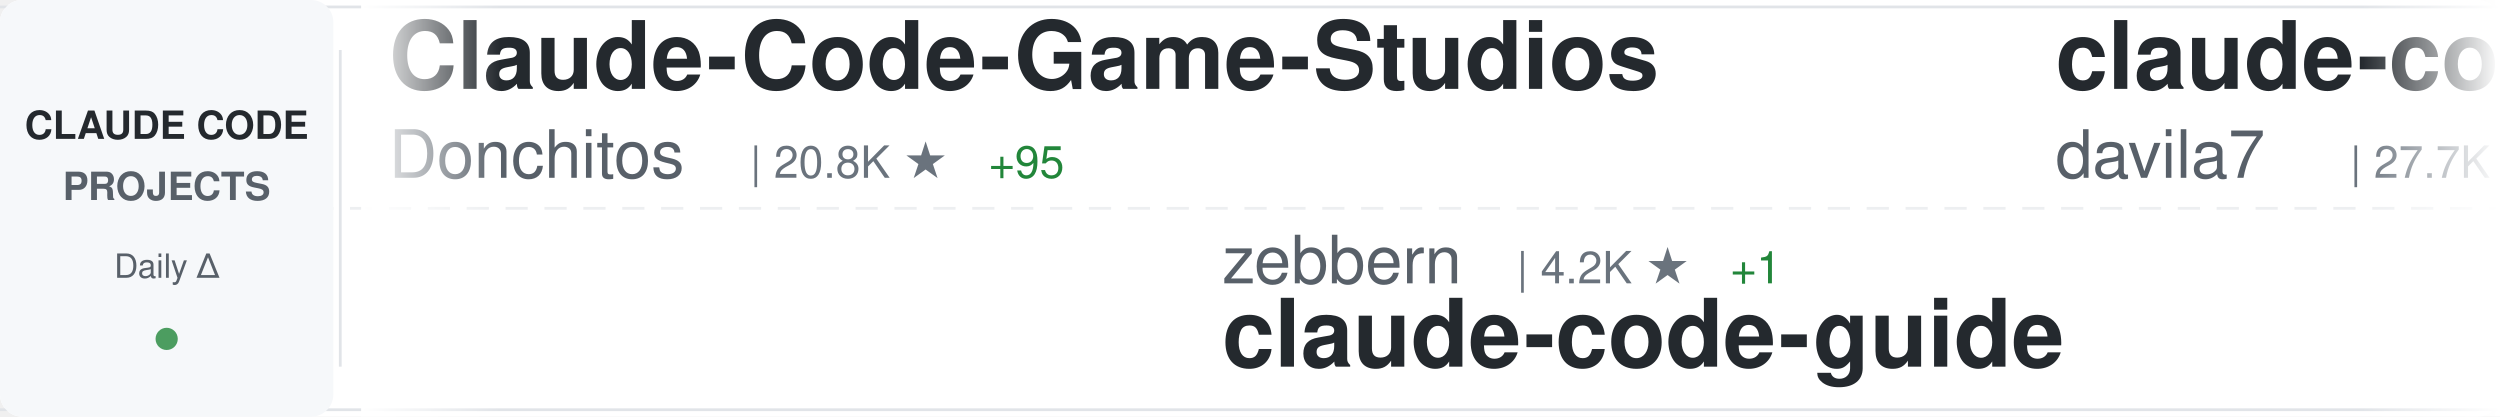
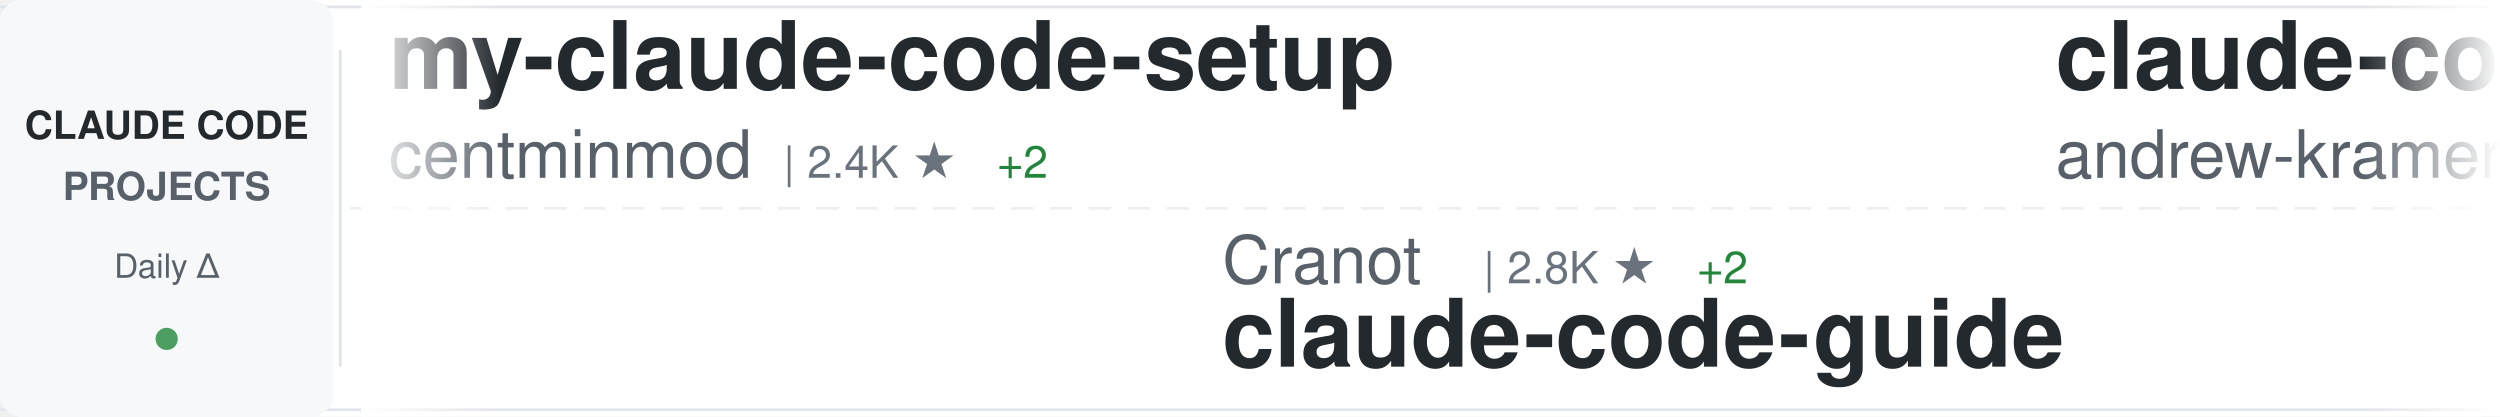
<svg xmlns="http://www.w3.org/2000/svg" width="900" height="150">
  <defs>
    <linearGradient id="awesomeLeftFade" x1="0%" y1="0%" x2="100%" y2="0%">
      <stop offset="0%" style="stop-color:#ffffff;stop-opacity:1" />
      <stop offset="100%" style="stop-color:#ffffff;stop-opacity:0" />
    </linearGradient>
    <linearGradient id="awesomeRightFade" x1="0%" y1="0%" x2="100%" y2="0%">
      <stop offset="0%" style="stop-color:#ffffff;stop-opacity:0" />
      <stop offset="100%" style="stop-color:#ffffff;stop-opacity:1" />
    </linearGradient>
  </defs>
  <rect width="900" height="150" fill="#ffffff" rx="8" />
  <rect x="0" y="2" width="900" height="1" fill="#e1e4e8" />
  <rect x="0" y="147" width="900" height="1" fill="#e1e4e8" />
  <line x1="0" y1="75" x2="900" y2="75" stroke="#e1e4e8" stroke-width="1" stroke-dasharray="8 6" opacity="0.6" />
  <rect x="0" y="0" width="120" height="150" fill="#f6f8fa" rx="8" />
  <text x="60" y="50" font-family="-apple-system, BlinkMacSystemFont, 'Segoe UI', Helvetica, Arial, sans-serif" font-size="14" font-weight="600" fill="#24292e" text-anchor="middle">CLAUDE CODE</text>
  <text x="60" y="72" font-family="-apple-system, BlinkMacSystemFont, 'Segoe UI', Helvetica, Arial, sans-serif" font-size="14" font-weight="600" fill="#586069" text-anchor="middle">PROJECTS</text>
  <text x="60" y="100" font-family="-apple-system, BlinkMacSystemFont, 'Segoe UI', Helvetica, Arial, sans-serif" font-size="12" font-weight="500" fill="#586069" text-anchor="middle">Daily Δ</text>
  <circle cx="60" cy="122" r="4" fill="#22863a" opacity="0.8" />
  <rect x="122" y="18" width="1" height="114" fill="#e1e4e8" />
  <clipPath id="awesomeTickerClip">
    <rect x="130" y="0" width="770" height="150" />
  </clipPath>
  <g clip-path="url(#awesomeTickerClip)">
    <g id="awesomeTickerItems">
      <animateTransform attributeName="transform" attributeType="XML" type="translate" from="0 0" to="-3000 0" dur="54s" repeatCount="indefinite" />
      <g transform="translate(0, 0)">
-         <text x="140" y="32" font-family="-apple-system, BlinkMacSystemFont, 'Segoe UI', Helvetica, Arial, sans-serif" font-size="34" font-weight="600" fill="#24292e">Claude-Code-Game-Studios</text>
-         <text x="140" y="64" font-family="-apple-system, BlinkMacSystemFont, 'Segoe UI', Helvetica, Arial, sans-serif" font-size="24" font-weight="400" fill="#586069">Donchitos</text>
-         <text x="270" y="64" font-family="-apple-system, BlinkMacSystemFont, 'Segoe UI', Helvetica, Arial, sans-serif" font-size="16" font-weight="500" fill="#6a737d">| 20.8K ★</text>
-         <text x="356" y="64" font-family="-apple-system, BlinkMacSystemFont, 'Segoe UI', Helvetica, Arial, sans-serif" font-size="16" font-weight="500" fill="#22863a"> +95</text>
+         <text x="140" y="32" font-family="-apple-system, BlinkMacSystemFont, 'Segoe UI', Helvetica, Arial, sans-serif" font-size="34" font-weight="600" fill="#24292e">my-claude-code-setup</text>
+         <text x="140" y="64" font-family="-apple-system, BlinkMacSystemFont, 'Segoe UI', Helvetica, Arial, sans-serif" font-size="24" font-weight="400" fill="#586069">centminmod</text>
+         <text x="282" y="64" font-family="-apple-system, BlinkMacSystemFont, 'Segoe UI', Helvetica, Arial, sans-serif" font-size="16" font-weight="500" fill="#6a737d">| 2.4K ★</text>
+         <text x="359" y="64" font-family="-apple-system, BlinkMacSystemFont, 'Segoe UI', Helvetica, Arial, sans-serif" font-size="16" font-weight="500" fill="#22863a"> +2</text>
      </g>
      <g transform="translate(300, 0)">
-         <text x="140" y="102" font-family="-apple-system, BlinkMacSystemFont, 'Segoe UI', Helvetica, Arial, sans-serif" font-size="24" font-weight="400" fill="#586069">zebbern</text>
-         <text x="246" y="102" font-family="-apple-system, BlinkMacSystemFont, 'Segoe UI', Helvetica, Arial, sans-serif" font-size="16" font-weight="500" fill="#6a737d">| 4.2K ★</text>
-         <text x="323" y="102" font-family="-apple-system, BlinkMacSystemFont, 'Segoe UI', Helvetica, Arial, sans-serif" font-size="16" font-weight="500" fill="#22863a"> +1</text>
+         <text x="140" y="102" font-family="-apple-system, BlinkMacSystemFont, 'Segoe UI', Helvetica, Arial, sans-serif" font-size="24" font-weight="400" fill="#586069">Cranot</text>
+         <text x="234" y="102" font-family="-apple-system, BlinkMacSystemFont, 'Segoe UI', Helvetica, Arial, sans-serif" font-size="16" font-weight="500" fill="#6a737d">| 2.8K ★</text>
+         <text x="311" y="102" font-family="-apple-system, BlinkMacSystemFont, 'Segoe UI', Helvetica, Arial, sans-serif" font-size="16" font-weight="500" fill="#22863a"> +2</text>
        <text x="140" y="132" font-family="-apple-system, BlinkMacSystemFont, 'Segoe UI', Helvetica, Arial, sans-serif" font-size="34" font-weight="600" fill="#24292e">claude-code-guide</text>
      </g>
      <g transform="translate(600, 0)">
-         <text x="140" y="32" font-family="-apple-system, BlinkMacSystemFont, 'Segoe UI', Helvetica, Arial, sans-serif" font-size="34" font-weight="600" fill="#24292e">claude-code-templates</text>
-         <text x="140" y="64" font-family="-apple-system, BlinkMacSystemFont, 'Segoe UI', Helvetica, Arial, sans-serif" font-size="24" font-weight="400" fill="#586069">davila7</text>
-         <text x="246" y="64" font-family="-apple-system, BlinkMacSystemFont, 'Segoe UI', Helvetica, Arial, sans-serif" font-size="16" font-weight="500" fill="#6a737d">| 27.7K ★</text>
-         <text x="332" y="64" font-family="-apple-system, BlinkMacSystemFont, 'Segoe UI', Helvetica, Arial, sans-serif" font-size="16" font-weight="500" fill="#22863a"> +20</text>
+         <text x="140" y="32" font-family="-apple-system, BlinkMacSystemFont, 'Segoe UI', Helvetica, Arial, sans-serif" font-size="34" font-weight="600" fill="#24292e">claude-code-source-build</text>
+         <text x="140" y="64" font-family="-apple-system, BlinkMacSystemFont, 'Segoe UI', Helvetica, Arial, sans-serif" font-size="24" font-weight="400" fill="#586069">andrew-kramer-inno</text>
+         <text x="378" y="64" font-family="-apple-system, BlinkMacSystemFont, 'Segoe UI', Helvetica, Arial, sans-serif" font-size="16" font-weight="500" fill="#6a737d">| 592 ★</text>
+         <text x="446" y="64" font-family="-apple-system, BlinkMacSystemFont, 'Segoe UI', Helvetica, Arial, sans-serif" font-size="16" font-weight="500" fill="#22863a"> +1</text>
      </g>
      <g transform="translate(900, 0)">
-         <text x="140" y="102" font-family="-apple-system, BlinkMacSystemFont, 'Segoe UI', Helvetica, Arial, sans-serif" font-size="24" font-weight="400" fill="#586069">ChinaSiro</text>
-         <text x="270" y="102" font-family="-apple-system, BlinkMacSystemFont, 'Segoe UI', Helvetica, Arial, sans-serif" font-size="16" font-weight="500" fill="#6a737d">| 9.3K ★</text>
-         <text x="347" y="102" font-family="-apple-system, BlinkMacSystemFont, 'Segoe UI', Helvetica, Arial, sans-serif" font-size="16" font-weight="500" fill="#22863a"> +6</text>
-         <text x="140" y="132" font-family="-apple-system, BlinkMacSystemFont, 'Segoe UI', Helvetica, Arial, sans-serif" font-size="34" font-weight="600" fill="#24292e">claude-code-sourcemap</text>
+         <text x="140" y="102" font-family="-apple-system, BlinkMacSystemFont, 'Segoe UI', Helvetica, Arial, sans-serif" font-size="24" font-weight="400" fill="#586069">affaan-m</text>
+         <text x="258" y="102" font-family="-apple-system, BlinkMacSystemFont, 'Segoe UI', Helvetica, Arial, sans-serif" font-size="16" font-weight="500" fill="#6a737d">| 206.0K ★</text>
+         <text x="353" y="102" font-family="-apple-system, BlinkMacSystemFont, 'Segoe UI', Helvetica, Arial, sans-serif" font-size="16" font-weight="500" fill="#22863a"> +1.8K</text>
+         <text x="140" y="132" font-family="-apple-system, BlinkMacSystemFont, 'Segoe UI', Helvetica, Arial, sans-serif" font-size="34" font-weight="600" fill="#24292e">ECC</text>
      </g>
      <g transform="translate(1200, 0)">
-         <text x="140" y="32" font-family="-apple-system, BlinkMacSystemFont, 'Segoe UI', Helvetica, Arial, sans-serif" font-size="34" font-weight="600" fill="#24292e">claude-code-sub-agents</text>
-         <text x="140" y="64" font-family="-apple-system, BlinkMacSystemFont, 'Segoe UI', Helvetica, Arial, sans-serif" font-size="24" font-weight="400" fill="#586069">lst97</text>
-         <text x="222" y="64" font-family="-apple-system, BlinkMacSystemFont, 'Segoe UI', Helvetica, Arial, sans-serif" font-size="16" font-weight="500" fill="#6a737d">| 1.6K ★</text>
+         <text x="140" y="32" font-family="-apple-system, BlinkMacSystemFont, 'Segoe UI', Helvetica, Arial, sans-serif" font-size="34" font-weight="600" fill="#24292e">sc-claude-code-files</text>
+         <text x="140" y="64" font-family="-apple-system, BlinkMacSystemFont, 'Segoe UI', Helvetica, Arial, sans-serif" font-size="24" font-weight="400" fill="#586069">https-deeplearning-ai</text>
+         <text x="414" y="64" font-family="-apple-system, BlinkMacSystemFont, 'Segoe UI', Helvetica, Arial, sans-serif" font-size="16" font-weight="500" fill="#6a737d">| 522 ★</text>
      </g>
      <g transform="translate(1500, 0)">
-         <text x="140" y="102" font-family="-apple-system, BlinkMacSystemFont, 'Segoe UI', Helvetica, Arial, sans-serif" font-size="24" font-weight="400" fill="#586069">hangsman</text>
-         <text x="258" y="102" font-family="-apple-system, BlinkMacSystemFont, 'Segoe UI', Helvetica, Arial, sans-serif" font-size="16" font-weight="500" fill="#6a737d">| 781 ★</text>
-         <text x="140" y="132" font-family="-apple-system, BlinkMacSystemFont, 'Segoe UI', Helvetica, Arial, sans-serif" font-size="34" font-weight="600" fill="#24292e">claude-code-source</text>
+         <text x="140" y="102" font-family="-apple-system, BlinkMacSystemFont, 'Segoe UI', Helvetica, Arial, sans-serif" font-size="24" font-weight="400" fill="#586069">AICoderTudou</text>
+         <text x="306" y="102" font-family="-apple-system, BlinkMacSystemFont, 'Segoe UI', Helvetica, Arial, sans-serif" font-size="16" font-weight="500" fill="#6a737d">| 500 ★</text>
+         <text x="140" y="132" font-family="-apple-system, BlinkMacSystemFont, 'Segoe UI', Helvetica, Arial, sans-serif" font-size="34" font-weight="600" fill="#24292e">claude-code-tudou</text>
      </g>
      <g transform="translate(1800, 0)">
-         <text x="140" y="32" font-family="-apple-system, BlinkMacSystemFont, 'Segoe UI', Helvetica, Arial, sans-serif" font-size="34" font-weight="600" fill="#24292e">awesome-claude-code-suba...</text>
-         <text x="140" y="64" font-family="-apple-system, BlinkMacSystemFont, 'Segoe UI', Helvetica, Arial, sans-serif" font-size="24" font-weight="400" fill="#586069">VoltAgent</text>
-         <text x="270" y="64" font-family="-apple-system, BlinkMacSystemFont, 'Segoe UI', Helvetica, Arial, sans-serif" font-size="16" font-weight="500" fill="#6a737d">| 21.1K ★</text>
-         <text x="356" y="64" font-family="-apple-system, BlinkMacSystemFont, 'Segoe UI', Helvetica, Arial, sans-serif" font-size="16" font-weight="500" fill="#22863a"> +68</text>
+         <text x="140" y="32" font-family="-apple-system, BlinkMacSystemFont, 'Segoe UI', Helvetica, Arial, sans-serif" font-size="34" font-weight="600" fill="#24292e">skills</text>
+         <text x="140" y="64" font-family="-apple-system, BlinkMacSystemFont, 'Segoe UI', Helvetica, Arial, sans-serif" font-size="24" font-weight="400" fill="#586069">anthropics</text>
+         <text x="282" y="64" font-family="-apple-system, BlinkMacSystemFont, 'Segoe UI', Helvetica, Arial, sans-serif" font-size="16" font-weight="500" fill="#6a737d">| 146.2K ★</text>
+         <text x="377" y="64" font-family="-apple-system, BlinkMacSystemFont, 'Segoe UI', Helvetica, Arial, sans-serif" font-size="16" font-weight="500" fill="#22863a"> +480</text>
      </g>
      <g transform="translate(2100, 0)">
-         <text x="140" y="102" font-family="-apple-system, BlinkMacSystemFont, 'Segoe UI', Helvetica, Arial, sans-serif" font-size="24" font-weight="400" fill="#586069">oboard</text>
-         <text x="234" y="102" font-family="-apple-system, BlinkMacSystemFont, 'Segoe UI', Helvetica, Arial, sans-serif" font-size="16" font-weight="500" fill="#6a737d">| 3.2K ★</text>
-         <text x="311" y="102" font-family="-apple-system, BlinkMacSystemFont, 'Segoe UI', Helvetica, Arial, sans-serif" font-size="16" font-weight="500" fill="#22863a"> +4</text>
-         <text x="140" y="132" font-family="-apple-system, BlinkMacSystemFont, 'Segoe UI', Helvetica, Arial, sans-serif" font-size="34" font-weight="600" fill="#24292e">claude-code-rev</text>
+         <text x="140" y="102" font-family="-apple-system, BlinkMacSystemFont, 'Segoe UI', Helvetica, Arial, sans-serif" font-size="24" font-weight="400" fill="#586069">liuup</text>
+         <text x="222" y="102" font-family="-apple-system, BlinkMacSystemFont, 'Segoe UI', Helvetica, Arial, sans-serif" font-size="16" font-weight="500" fill="#6a737d">| 2.9K ★</text>
+         <text x="299" y="102" font-family="-apple-system, BlinkMacSystemFont, 'Segoe UI', Helvetica, Arial, sans-serif" font-size="16" font-weight="500" fill="#22863a"> +31</text>
+         <text x="140" y="132" font-family="-apple-system, BlinkMacSystemFont, 'Segoe UI', Helvetica, Arial, sans-serif" font-size="34" font-weight="600" fill="#24292e">claude-code-analysis</text>
      </g>
      <g transform="translate(2400, 0)">
-         <text x="140" y="32" font-family="-apple-system, BlinkMacSystemFont, 'Segoe UI', Helvetica, Arial, sans-serif" font-size="34" font-weight="600" fill="#24292e">claude-code-engineering</text>
-         <text x="140" y="64" font-family="-apple-system, BlinkMacSystemFont, 'Segoe UI', Helvetica, Arial, sans-serif" font-size="24" font-weight="400" fill="#586069">huangjia2019</text>
-         <text x="306" y="64" font-family="-apple-system, BlinkMacSystemFont, 'Segoe UI', Helvetica, Arial, sans-serif" font-size="16" font-weight="500" fill="#6a737d">| 767 ★</text>
-         <text x="374" y="64" font-family="-apple-system, BlinkMacSystemFont, 'Segoe UI', Helvetica, Arial, sans-serif" font-size="16" font-weight="500" fill="#22863a"> +8</text>
+         <text x="140" y="32" font-family="-apple-system, BlinkMacSystemFont, 'Segoe UI', Helvetica, Arial, sans-serif" font-size="34" font-weight="600" fill="#24292e">claude-code-ultimate-gui...</text>
+         <text x="140" y="64" font-family="-apple-system, BlinkMacSystemFont, 'Segoe UI', Helvetica, Arial, sans-serif" font-size="24" font-weight="400" fill="#586069">FlorianBruniaux</text>
+         <text x="342" y="64" font-family="-apple-system, BlinkMacSystemFont, 'Segoe UI', Helvetica, Arial, sans-serif" font-size="16" font-weight="500" fill="#6a737d">| 4.7K ★</text>
+         <text x="419" y="64" font-family="-apple-system, BlinkMacSystemFont, 'Segoe UI', Helvetica, Arial, sans-serif" font-size="16" font-weight="500" fill="#22863a"> +25</text>
      </g>
      <g transform="translate(2700, 0)">
-         <text x="140" y="102" font-family="-apple-system, BlinkMacSystemFont, 'Segoe UI', Helvetica, Arial, sans-serif" font-size="24" font-weight="400" fill="#586069">Yeachan-Heo</text>
-         <text x="294" y="102" font-family="-apple-system, BlinkMacSystemFont, 'Segoe UI', Helvetica, Arial, sans-serif" font-size="16" font-weight="500" fill="#6a737d">| 35.7K ★</text>
-         <text x="380" y="102" font-family="-apple-system, BlinkMacSystemFont, 'Segoe UI', Helvetica, Arial, sans-serif" font-size="16" font-weight="500" fill="#22863a"> +101</text>
-         <text x="140" y="132" font-family="-apple-system, BlinkMacSystemFont, 'Segoe UI', Helvetica, Arial, sans-serif" font-size="34" font-weight="600" fill="#24292e">oh-my-claudecode</text>
+         <text x="140" y="102" font-family="-apple-system, BlinkMacSystemFont, 'Segoe UI', Helvetica, Arial, sans-serif" font-size="24" font-weight="400" fill="#586069">rohitg00</text>
+         <text x="258" y="102" font-family="-apple-system, BlinkMacSystemFont, 'Segoe UI', Helvetica, Arial, sans-serif" font-size="16" font-weight="500" fill="#6a737d">| 1.9K ★</text>
+         <text x="335" y="102" font-family="-apple-system, BlinkMacSystemFont, 'Segoe UI', Helvetica, Arial, sans-serif" font-size="16" font-weight="500" fill="#22863a"> +9</text>
+         <text x="140" y="132" font-family="-apple-system, BlinkMacSystemFont, 'Segoe UI', Helvetica, Arial, sans-serif" font-size="34" font-weight="600" fill="#24292e">awesome-claude-code-tool...</text>
      </g>
      <g transform="translate(3000, 0)">
-         <text x="140" y="32" font-family="-apple-system, BlinkMacSystemFont, 'Segoe UI', Helvetica, Arial, sans-serif" font-size="34" font-weight="600" fill="#24292e">Claude-Code-Game-Studios</text>
-         <text x="140" y="64" font-family="-apple-system, BlinkMacSystemFont, 'Segoe UI', Helvetica, Arial, sans-serif" font-size="24" font-weight="400" fill="#586069">Donchitos</text>
-         <text x="270" y="64" font-family="-apple-system, BlinkMacSystemFont, 'Segoe UI', Helvetica, Arial, sans-serif" font-size="16" font-weight="500" fill="#6a737d">| 20.8K ★</text>
-         <text x="356" y="64" font-family="-apple-system, BlinkMacSystemFont, 'Segoe UI', Helvetica, Arial, sans-serif" font-size="16" font-weight="500" fill="#22863a"> +95</text>
+         <text x="140" y="32" font-family="-apple-system, BlinkMacSystemFont, 'Segoe UI', Helvetica, Arial, sans-serif" font-size="34" font-weight="600" fill="#24292e">my-claude-code-setup</text>
+         <text x="140" y="64" font-family="-apple-system, BlinkMacSystemFont, 'Segoe UI', Helvetica, Arial, sans-serif" font-size="24" font-weight="400" fill="#586069">centminmod</text>
+         <text x="282" y="64" font-family="-apple-system, BlinkMacSystemFont, 'Segoe UI', Helvetica, Arial, sans-serif" font-size="16" font-weight="500" fill="#6a737d">| 2.4K ★</text>
+         <text x="359" y="64" font-family="-apple-system, BlinkMacSystemFont, 'Segoe UI', Helvetica, Arial, sans-serif" font-size="16" font-weight="500" fill="#22863a"> +2</text>
      </g>
      <g transform="translate(3300, 0)">
-         <text x="140" y="102" font-family="-apple-system, BlinkMacSystemFont, 'Segoe UI', Helvetica, Arial, sans-serif" font-size="24" font-weight="400" fill="#586069">zebbern</text>
-         <text x="246" y="102" font-family="-apple-system, BlinkMacSystemFont, 'Segoe UI', Helvetica, Arial, sans-serif" font-size="16" font-weight="500" fill="#6a737d">| 4.2K ★</text>
-         <text x="323" y="102" font-family="-apple-system, BlinkMacSystemFont, 'Segoe UI', Helvetica, Arial, sans-serif" font-size="16" font-weight="500" fill="#22863a"> +1</text>
+         <text x="140" y="102" font-family="-apple-system, BlinkMacSystemFont, 'Segoe UI', Helvetica, Arial, sans-serif" font-size="24" font-weight="400" fill="#586069">Cranot</text>
+         <text x="234" y="102" font-family="-apple-system, BlinkMacSystemFont, 'Segoe UI', Helvetica, Arial, sans-serif" font-size="16" font-weight="500" fill="#6a737d">| 2.8K ★</text>
+         <text x="311" y="102" font-family="-apple-system, BlinkMacSystemFont, 'Segoe UI', Helvetica, Arial, sans-serif" font-size="16" font-weight="500" fill="#22863a"> +2</text>
        <text x="140" y="132" font-family="-apple-system, BlinkMacSystemFont, 'Segoe UI', Helvetica, Arial, sans-serif" font-size="34" font-weight="600" fill="#24292e">claude-code-guide</text>
      </g>
      <g transform="translate(3600, 0)">
-         <text x="140" y="32" font-family="-apple-system, BlinkMacSystemFont, 'Segoe UI', Helvetica, Arial, sans-serif" font-size="34" font-weight="600" fill="#24292e">claude-code-templates</text>
-         <text x="140" y="64" font-family="-apple-system, BlinkMacSystemFont, 'Segoe UI', Helvetica, Arial, sans-serif" font-size="24" font-weight="400" fill="#586069">davila7</text>
-         <text x="246" y="64" font-family="-apple-system, BlinkMacSystemFont, 'Segoe UI', Helvetica, Arial, sans-serif" font-size="16" font-weight="500" fill="#6a737d">| 27.7K ★</text>
-         <text x="332" y="64" font-family="-apple-system, BlinkMacSystemFont, 'Segoe UI', Helvetica, Arial, sans-serif" font-size="16" font-weight="500" fill="#22863a"> +20</text>
+         <text x="140" y="32" font-family="-apple-system, BlinkMacSystemFont, 'Segoe UI', Helvetica, Arial, sans-serif" font-size="34" font-weight="600" fill="#24292e">claude-code-source-build</text>
+         <text x="140" y="64" font-family="-apple-system, BlinkMacSystemFont, 'Segoe UI', Helvetica, Arial, sans-serif" font-size="24" font-weight="400" fill="#586069">andrew-kramer-inno</text>
+         <text x="378" y="64" font-family="-apple-system, BlinkMacSystemFont, 'Segoe UI', Helvetica, Arial, sans-serif" font-size="16" font-weight="500" fill="#6a737d">| 592 ★</text>
+         <text x="446" y="64" font-family="-apple-system, BlinkMacSystemFont, 'Segoe UI', Helvetica, Arial, sans-serif" font-size="16" font-weight="500" fill="#22863a"> +1</text>
      </g>
      <g transform="translate(3900, 0)">
-         <text x="140" y="102" font-family="-apple-system, BlinkMacSystemFont, 'Segoe UI', Helvetica, Arial, sans-serif" font-size="24" font-weight="400" fill="#586069">ChinaSiro</text>
-         <text x="270" y="102" font-family="-apple-system, BlinkMacSystemFont, 'Segoe UI', Helvetica, Arial, sans-serif" font-size="16" font-weight="500" fill="#6a737d">| 9.3K ★</text>
-         <text x="347" y="102" font-family="-apple-system, BlinkMacSystemFont, 'Segoe UI', Helvetica, Arial, sans-serif" font-size="16" font-weight="500" fill="#22863a"> +6</text>
-         <text x="140" y="132" font-family="-apple-system, BlinkMacSystemFont, 'Segoe UI', Helvetica, Arial, sans-serif" font-size="34" font-weight="600" fill="#24292e">claude-code-sourcemap</text>
+         <text x="140" y="102" font-family="-apple-system, BlinkMacSystemFont, 'Segoe UI', Helvetica, Arial, sans-serif" font-size="24" font-weight="400" fill="#586069">affaan-m</text>
+         <text x="258" y="102" font-family="-apple-system, BlinkMacSystemFont, 'Segoe UI', Helvetica, Arial, sans-serif" font-size="16" font-weight="500" fill="#6a737d">| 206.0K ★</text>
+         <text x="353" y="102" font-family="-apple-system, BlinkMacSystemFont, 'Segoe UI', Helvetica, Arial, sans-serif" font-size="16" font-weight="500" fill="#22863a"> +1.8K</text>
+         <text x="140" y="132" font-family="-apple-system, BlinkMacSystemFont, 'Segoe UI', Helvetica, Arial, sans-serif" font-size="34" font-weight="600" fill="#24292e">ECC</text>
      </g>
    </g>
  </g>
  <rect x="130" y="0" width="50" height="150" fill="url(#awesomeLeftFade)" />
  <rect x="850" y="0" width="50" height="150" fill="url(#awesomeRightFade)" />
</svg>
